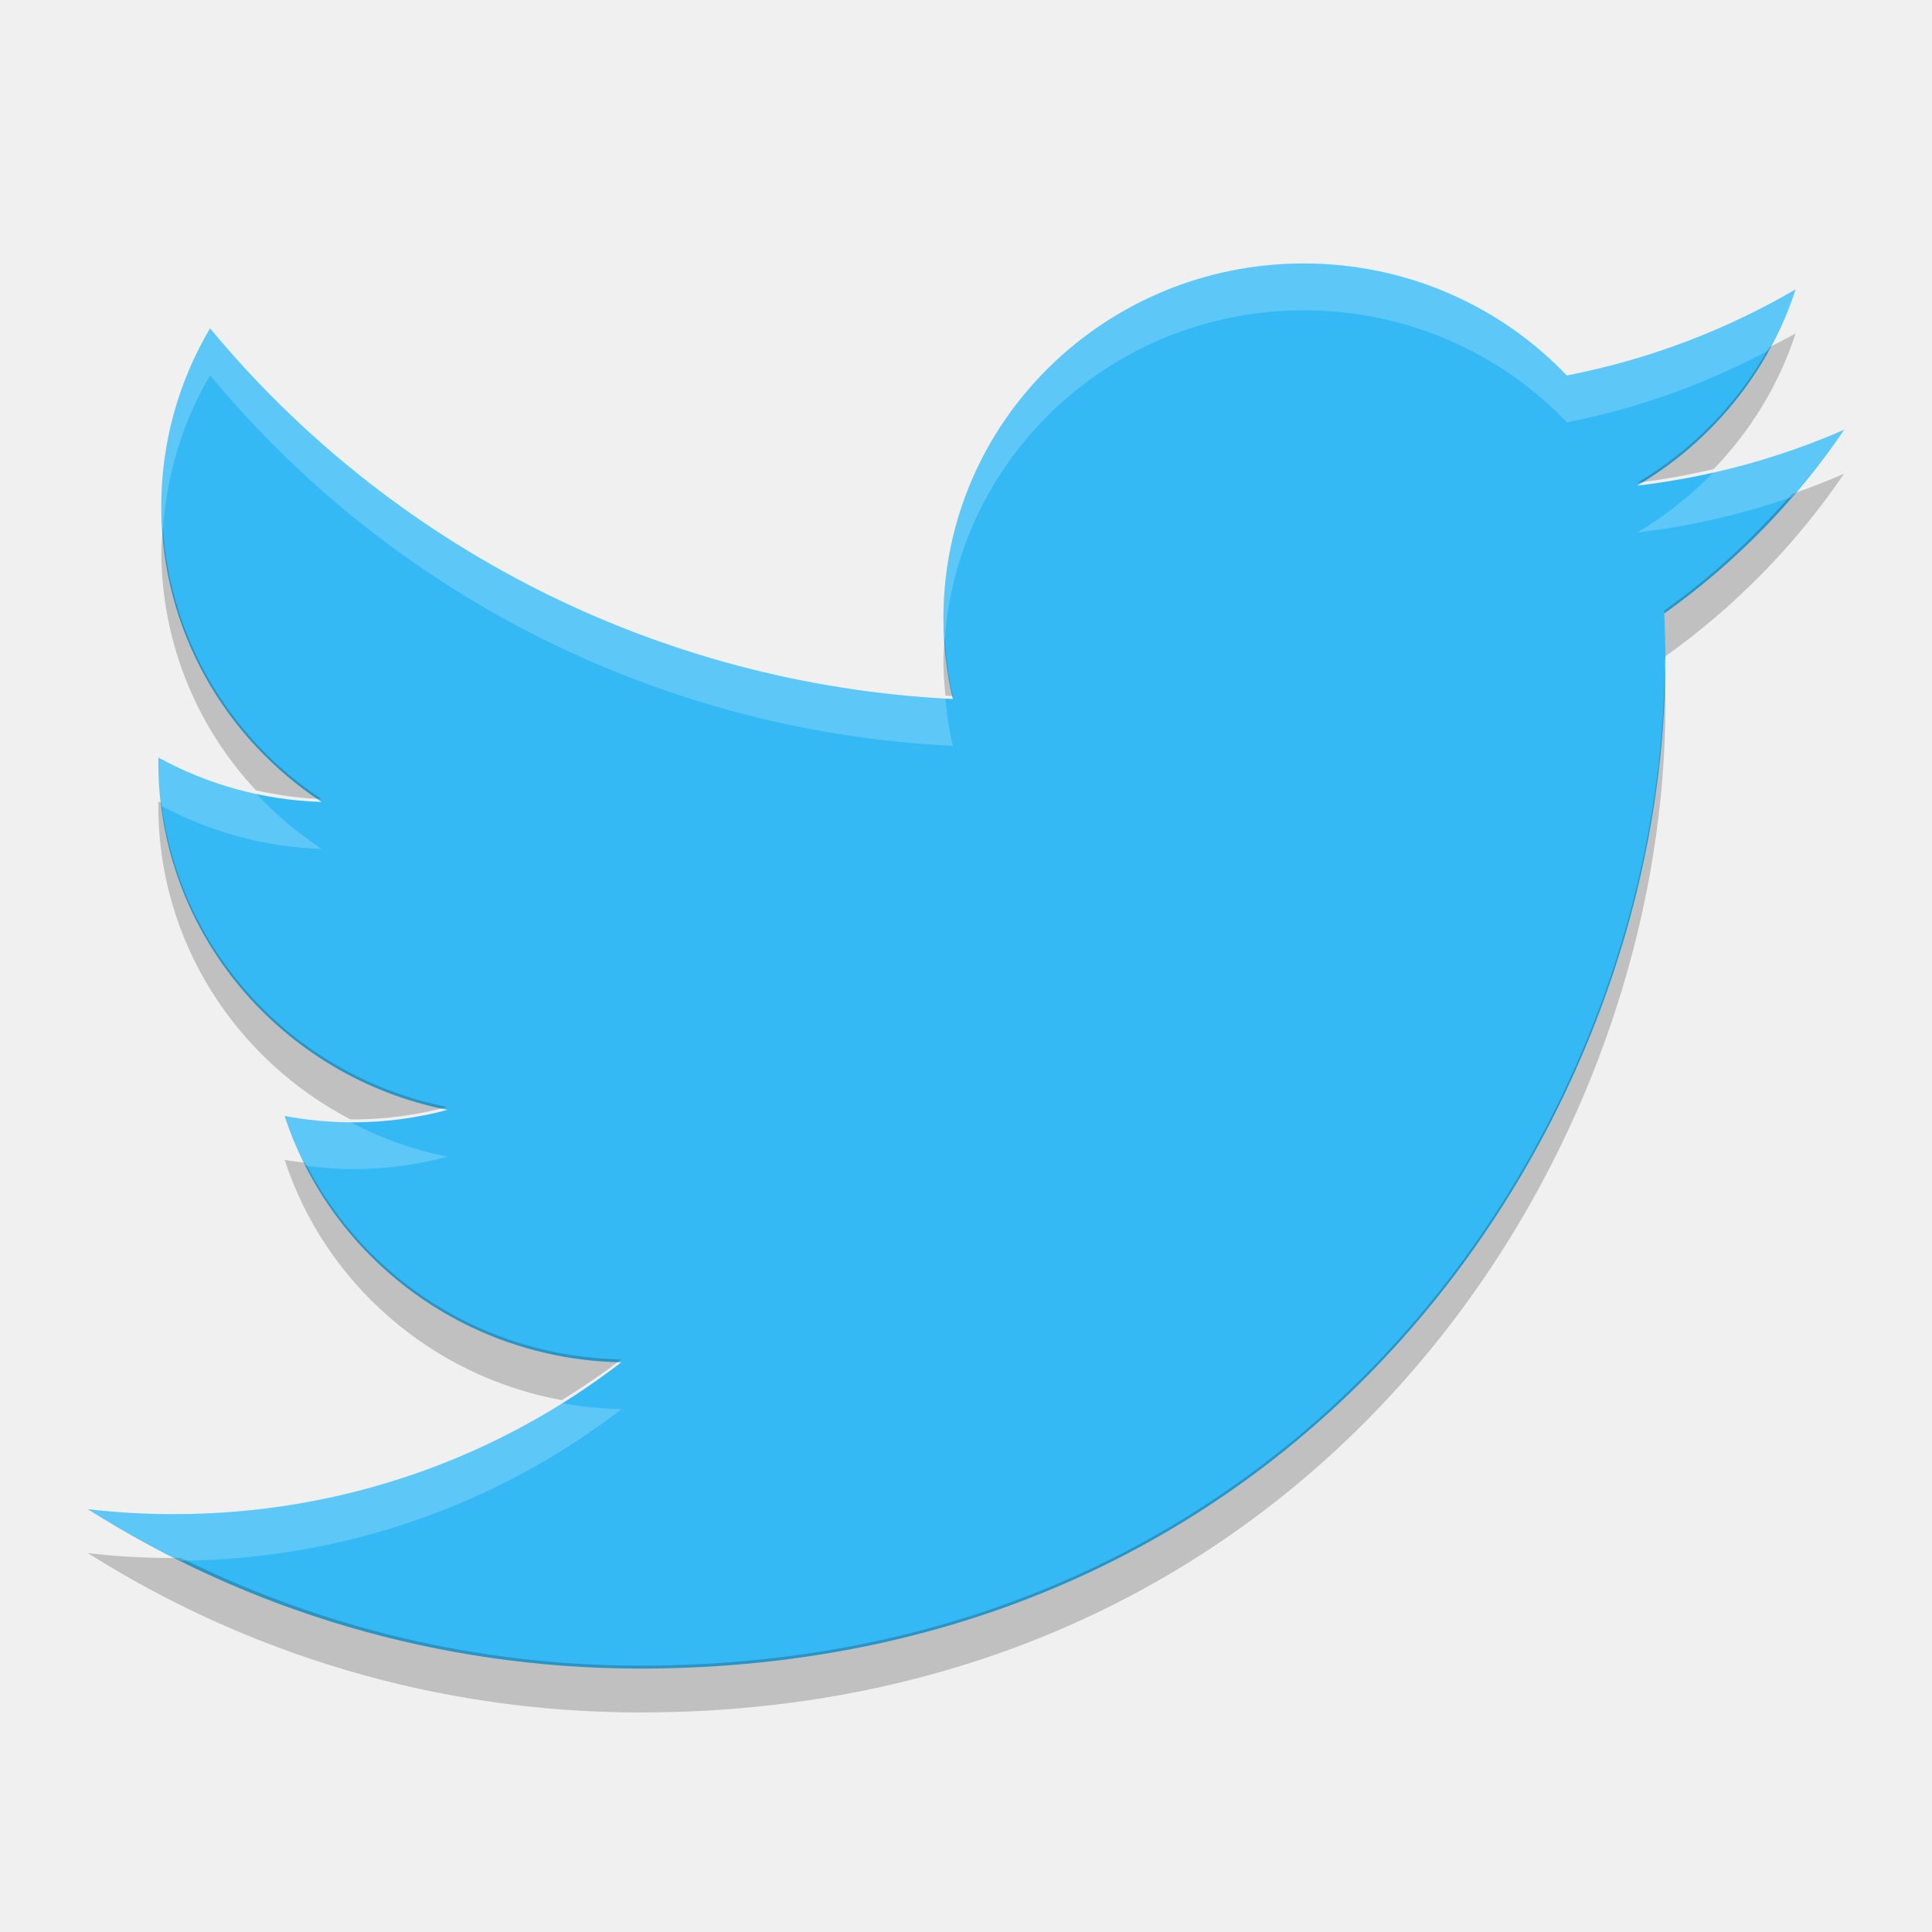
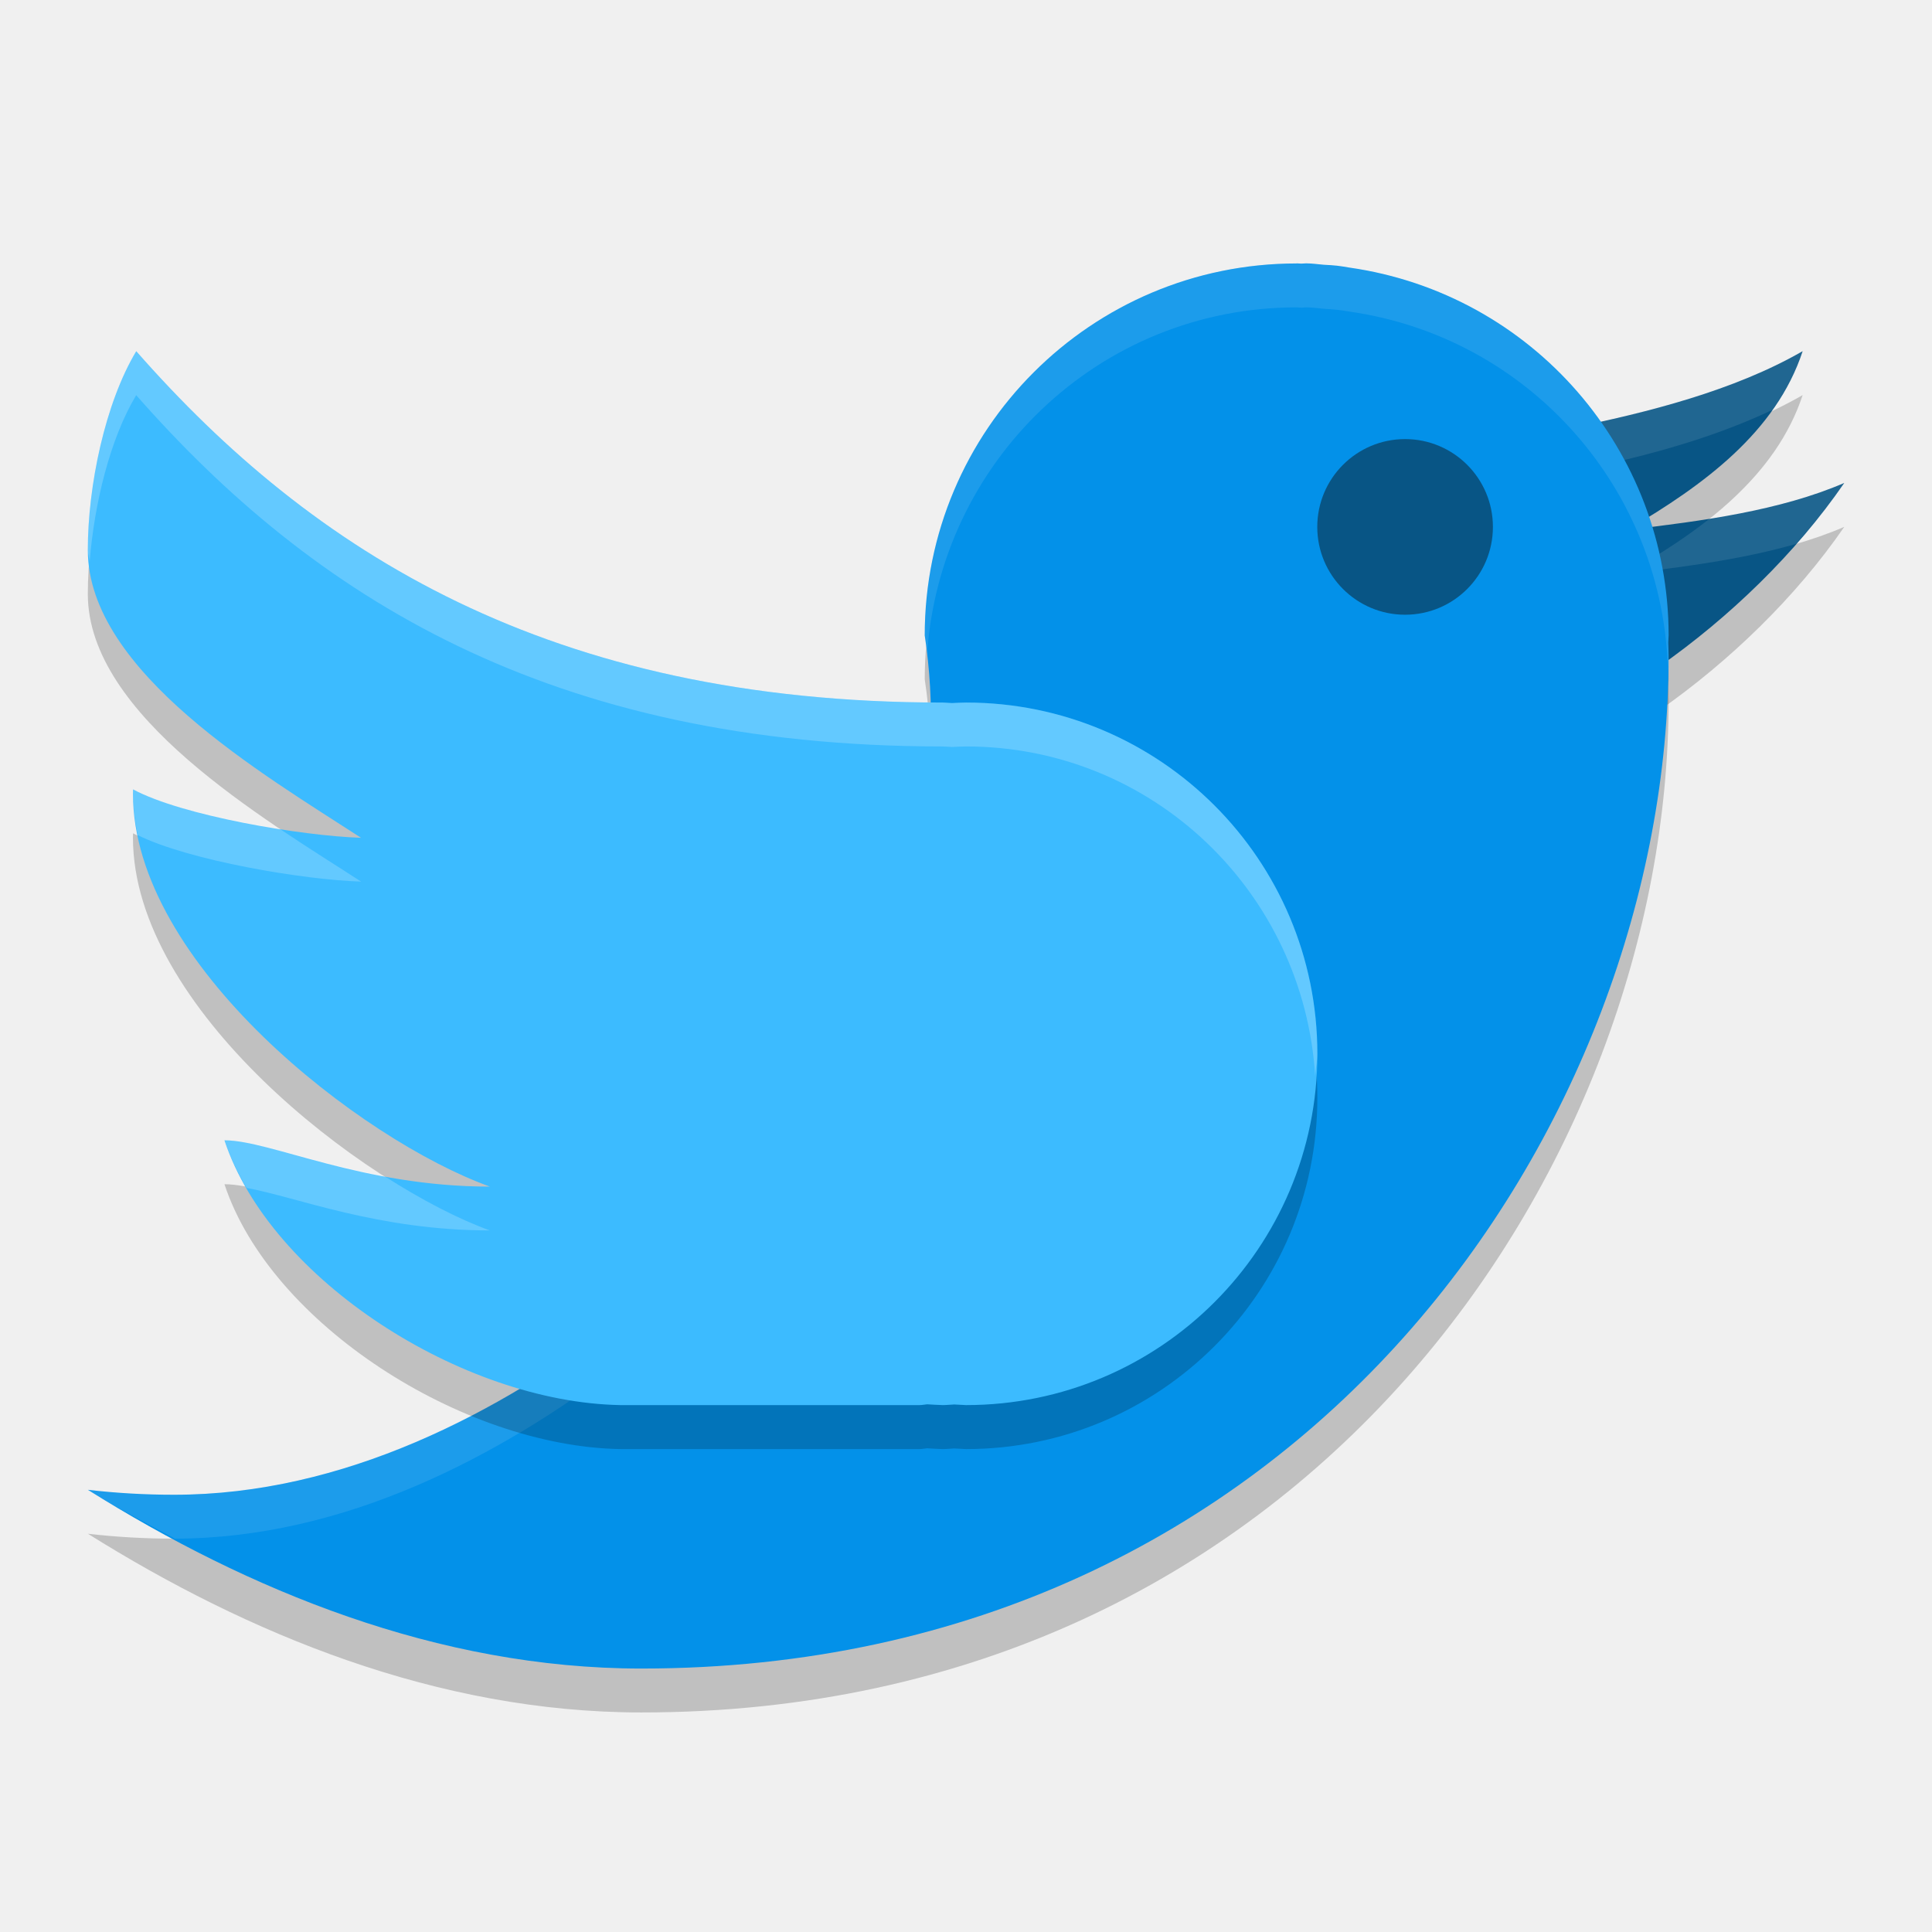
<svg xmlns="http://www.w3.org/2000/svg" width="22" height="22" version="1">
-   <g fill="#35b9f5" transform="matrix(.23809 0 0 .23438 -.42852 -.25016)">
-     <path d="m90 21.948c-3.09 1.371-6.412 2.297-9.898 2.714 3.558-2.133 6.291-5.51 7.577-9.534-3.33 1.975-7.018 3.409-10.944 4.182-3.143-3.349-7.622-5.442-12.579-5.442-9.517 0-17.234 7.716-17.234 17.233 0 1.351 0.152 2.666 0.446 3.927-14.323-0.719-27.021-7.58-35.521-18.006-1.483 2.545-2.333 5.505-2.333 8.664 0 5.979 3.042 11.254 7.667 14.344-2.825-0.089-5.482-0.865-7.806-2.155-0.002 0.072-0.002 0.144-0.002 0.217 0 8.35 5.941 15.314 13.824 16.899-1.446 0.394-2.969 0.604-4.54 0.604-1.111 0-2.19-0.108-3.242-0.309 2.193 6.846 8.557 11.829 16.099 11.968-5.898 4.622-13.329 7.378-21.403 7.378-1.391 0-2.763-0.082-4.111-0.241 7.627 4.89 16.685 7.743 26.418 7.743 31.699 0 49.033-26.26 49.033-49.034 0-0.747-0.017-1.49-0.05-2.23 3.367-2.429 6.288-5.464 8.599-8.92z" />
-   </g>
-   <g opacity=".2" transform="matrix(.23809 0 0 .23438 -.42852 .24984)">
-     <path d="m41.951 9.555c-0.188 0.108-0.386 0.2-0.578 0.301-0.668 1.192-1.656 2.192-2.852 2.889 0.563-0.065 1.114-0.17 1.656-0.291 0.797-0.815 1.413-1.802 1.773-2.898zm1.049 2.996c-0.371 0.16-0.751 0.306-1.137 0.438-0.816 0.928-1.736 1.769-2.754 2.482 0.015 0.325 0.023 0.652 0.023 0.98 1.512-1.064 2.828-2.39 3.867-3.9zm-36.377 1.158c-0.011 0.162-0.033 0.32-0.033 0.484 0 1.973 0.775 3.771 2.047 5.119 0.462 0.099 0.934 0.171 1.422 0.186-1.953-1.268-3.268-3.377-3.436-5.789zm16.916 2.334c-0.013 0.176-0.027 0.352-0.027 0.531 0 0.241 0.021 0.477 0.043 0.713 0.054 0.003 0.106 0.009 0.16 0.012-0.097-0.406-0.149-0.827-0.176-1.256zm15.578 0.738c-0.169 9.931-7.982 21.219-22.166 21.219-3.579 0-6.95-0.839-9.941-2.303-0.051 0-0.1 0.006-0.15 0.006-0.629 0-1.249-0.035-1.859-0.105 3.45 2.149 7.548 3.402 11.951 3.402 14.34 0 22.182-11.54 22.182-21.549 0-0.224-0.009-0.447-0.016-0.67zm-32.59 2.77c-0.001 0.032-0.002 0.062-0.002 0.094 0 2.903 1.686 5.42 4.154 6.691 0.016 0 0.031 0.002 0.047 0.002 0.711 0 1.399-0.092 2.053-0.266-3.258-0.636-5.776-3.248-6.188-6.492-0.021-0.011-0.044-0.018-0.065-0.029zm2.732 7.65c0.865 2.622 3.163 4.62 5.998 5.131 0.442-0.272 0.875-0.558 1.285-0.871-2.995-0.053-5.578-1.749-6.836-4.197-0.15-0.019-0.3-0.035-0.447-0.062z" transform="matrix(2.2105,0,0,2.2755,-5.0527,-6.6119)" />
-   </g>
-   <g fill="#fff" transform="matrix(.23809 0 0 .23438 -.42852 -.25016)">
-     <path opacity=".2" d="m31.309 9c-4.305 0-7.797 3.392-7.797 7.574 0 0.159 0.018 0.312 0.027 0.469 0.282-3.934 3.649-7.043 7.77-7.043 2.242 0 4.269 0.919 5.691 2.391 1.555-0.298 3.02-0.828 4.373-1.536 0.231-0.412 0.429-0.845 0.578-1.3-1.506 0.868-3.175 1.496-4.951 1.836-1.422-1.472-3.449-2.391-5.691-2.391zm-23.662 1.387c-0.671 1.119-1.057 2.419-1.057 3.807 0 0.174 0.021 0.344 0.033 0.516 0.079-1.204 0.432-2.336 1.023-3.322 3.845 4.582 9.589 7.596 16.068 7.912-0.078-0.329-0.127-0.668-0.159-1.012-6.414-0.357-12.095-3.356-15.908-7.9zm35.354 2.164c-0.899 0.387-1.845 0.684-2.822 0.902-0.488 0.499-1.045 0.935-1.656 1.291 1.158-0.134 2.276-0.391 3.342-0.756 0.404-0.46 0.79-0.934 1.137-1.438zm-3.867 4.902c-0.008 0.006-0.015 0.012-0.023 0.018 0.005 0.103 0.004 0.207 0.008 0.311 0.002-0.109 0.016-0.22 0.016-0.328zm-32.606 2.098c-0.001 0.032-0.002 0.062-0.002 0.094 0 0.317 0.027 0.629 0.066 0.936 1.036 0.547 2.214 0.879 3.467 0.918-0.522-0.338-1-0.738-1.422-1.186-0.748-0.159-1.46-0.411-2.109-0.761zm2.732 7.65c0.121 0.367 0.272 0.722 0.447 1.062 0.334 0.043 0.673 0.074 1.02 0.074 0.711 0 1.399-0.092 2.053-0.266-0.745-0.145-1.448-0.4-2.1-0.736-0.486-0.003-0.959-0.049-1.42-0.135zm5.998 6.131c-2.43 1.497-5.308 2.371-8.398 2.371-0.629 0-1.25-0.036-1.859-0.105 0.646 0.402 1.321 0.762 2.01 1.1 3.594-0.033 6.902-1.233 9.533-3.236-0.438-0.008-0.867-0.054-1.285-0.129z" transform="matrix(2.2105,0,0,2.2755,-5.0527,-6.6119)" />
-   </g>
+   <path style="opacity:0.2" d="m 14.765,3.5 c -2.339,0 -4.235,1.896 -4.235,4.235 0.471,3.118 -1.472,6.243 -3.442,7.785 -1.407,1.075 -3.181,2.001 -5.107,2.001 -0.332,0 -0.659,-0.019 -0.98,-0.056 C 2.82,18.604 4.981,19.5 7.303,19.5 c 7.562,1e-6 11.698,-6.227 11.698,-11.526 0,-0.054 -0.003,-0.107 -0.004,-0.16 0.002,-0.026 0.003,-0.052 0.004,-0.079 -0.002,-2.106 -1.551,-3.89 -3.636,-4.188 -0.045,-0.008 -0.091,-0.015 -0.138,-0.021 -0.051,-0.005 -0.102,-0.009 -0.153,-0.011 -0.067,-0.005 -0.13,-0.016 -0.2,-0.016 -0.018,0 -0.036,0.003 -0.055,0.003 -0.018,-0.001 -0.037,-0.002 -0.055,-0.003 z" />
+   <path d="m 20.525,4.5 c -0.774,0.446 -1.763,0.699 -2.672,0.881 9.5e-4,0.001 0.002,0.002 0.003,0.003 0.079,0.091 0.153,0.131 0.224,0.228 0.072,0.098 0.139,0.2 0.202,0.304 0.056,0.092 0.106,0.587 0.155,0.684 0.006,0.013 0.014,0.024 0.021,0.037 l 10e-4,0.002 c 0.053,0.109 0.05,-0.232 0.094,-0.118 0.84,-0.495 1.669,-1.096 1.974,-2.022 z m 0.475,1.5 c -0.731,0.315 -1.622,0.433 -2.445,0.531 0.182,0.454 0.305,1.312 0.334,1.563 0.804,-0.563 1.559,-1.292 2.111,-2.093 z" style="opacity:0.2" />
+   <path style="fill:#085585" d="m 20.525,4 c -0.774,0.446 -1.763,0.699 -2.672,0.881 9.5e-4,0.001 0.002,0.002 0.003,0.003 0.079,0.091 0.153,0.131 0.224,0.228 0.072,0.098 0.139,0.2 0.202,0.304 0.056,0.092 0.106,0.587 0.155,0.684 0.006,0.013 0.014,0.024 0.021,0.037 l 10e-4,0.002 c 0.053,0.109 0.05,-0.232 0.094,-0.118 0.84,-0.495 1.669,-1.096 1.974,-2.022 z m 0.475,1.5 c -0.731,0.315 -1.622,0.433 -2.445,0.531 0.182,0.454 0.305,1.312 0.334,1.563 0.804,-0.563 1.559,-1.292 2.111,-2.093 z" />
+   <path style="opacity:0.1;fill:#ffffff" d="m 20.525,4 c -0.774,0.446 -1.762,0.699 -2.672,0.881 9.5e-4,0.001 0.002,0.002 0.003,0.003 0.079,0.091 0.153,0.132 0.224,0.229 0.045,0.062 0.085,0.127 0.127,0.191 0.679,-0.148 1.37,-0.348 1.978,-0.638 0.143,-0.203 0.261,-0.422 0.341,-0.666 z m 0.476,1.5 c -0.465,0.2 -0.995,0.317 -1.53,0.403 -0.246,0.197 -0.516,0.37 -0.788,0.535 0.006,0.024 0.01,0.05 0.016,0.074 0.585,-0.071 1.195,-0.157 1.754,-0.319 0.197,-0.224 0.384,-0.454 0.549,-0.693 z" />
+   <path d="m 14.765,3 c -2.339,0 -4.235,1.896 -4.235,4.235 0.471,3.118 -1.472,6.243 -3.442,7.785 -1.407,1.075 -3.181,2.001 -5.107,2.001 -0.332,0 -0.659,-0.019 -0.98,-0.056 C 2.82,18.104 4.981,19 7.303,19 c 7.562,1e-6 11.698,-6.227 11.698,-11.526 0,-0.054 -0.003,-0.107 -0.004,-0.16 0.002,-0.026 0.003,-0.052 0.004,-0.079 -0.002,-2.106 -1.551,-3.89 -3.636,-4.188 -0.045,-0.008 -0.091,-0.015 -0.138,-0.021 -0.051,-0.005 -0.102,-0.009 -0.153,-0.011 -0.067,-0.005 -0.13,-0.016 -0.2,-0.016 -0.018,0 -0.036,0.003 -0.055,0.003 -0.018,-0.001 -0.037,-0.002 -0.055,-0.003 z" style="fill:#0391e9" />
+   <path style="opacity:0.1;fill:#ffffff" d="m 14.766,3 c -2.339,0 -4.236,1.895 -4.236,4.234 0.012,0.082 0.016,0.164 0.025,0.246 C 10.689,5.262 12.514,3.5 14.766,3.5 c 0.018,9.2e-4 0.036,0.003 0.055,0.004 0.018,-2.437e-4 0.036,-0.004 0.055,-0.004 0.07,0 0.133,0.011 0.199,0.016 0.051,0.003 0.101,0.007 0.152,0.012 0.047,0.006 0.094,0.011 0.139,0.02 2.054,0.294 3.58,2.032 3.627,4.098 9.28e-4,-0.056 0.008,-0.114 0.008,-0.17 0,-0.054 -0.003,-0.107 -0.004,-0.16 0.002,-0.026 0.003,-0.054 0.004,-0.08 -0.002,-2.106 -1.55,-3.889 -3.635,-4.188 -0.045,-0.008 -0.092,-0.014 -0.139,-0.02 -0.051,-0.005 -0.101,-0.009 -0.152,-0.012 C 15.008,3.011 14.945,3 14.875,3 14.857,3 14.839,3.004 14.821,3.004 14.802,3.003 14.784,3.001 14.766,3 Z m -4.174,5.455 c -0.104,2.688 -1.792,5.224 -3.504,6.564 -1.407,1.075 -3.181,2.002 -5.107,2.002 -0.332,0 -0.659,-0.018 -0.98,-0.055 0.317,0.198 0.656,0.375 0.992,0.555 1.922,-0.004 3.691,-0.929 5.096,-2.002 1.818,-1.423 3.609,-4.194 3.504,-7.064 z" />
+   <path d="M 1.551,4.5 C 1.197,5.09 1,6.032 1,6.764 1,8.151 3.007,9.323 4.111,10.04 3.437,10.019 2.07,9.788 1.515,9.489 c -4.775e-4,0.017 -9.75e-4,0.033 -9.75e-4,0.05 0,1.936 2.597,3.945 4.064,4.473 -1.466,0 -2.494,-0.527 -3.022,-0.527 0.524,1.588 2.707,2.984 4.507,3.016 l 3.408,0 c 0.032,0 0.057,-0.007 0.087,-0.009 0.059,0.004 0.118,0.007 0.177,0.009 0.044,0 0.086,-0.005 0.13,-0.007 0.045,0.003 0.09,0.005 0.136,0.007 2.209,0 4,-1.791 4,-4 0,-2.209 -1.791,-4 -4,-4 -0.054,8.5e-4 -0.107,0.003 -0.161,0.006 -0.035,-9.68e-4 -0.069,-0.006 -0.104,-0.006 -4.485,0 -7.178,-1.717 -9.184,-4 z" style="opacity:0.2" />
+   <path style="fill:#3cbbff" d="M 1.551,4 C 1.197,4.59 1,5.532 1,6.264 1,7.651 3.007,8.823 4.111,9.54 3.437,9.519 2.07,9.288 1.515,8.989 c -4.775e-4,0.017 -9.75e-4,0.033 -9.75e-4,0.05 0,1.936 2.597,3.945 4.064,4.473 -1.466,0 -2.494,-0.527 -3.022,-0.527 C 3.08,14.572 5.263,15.968 7.063,16 l 3.408,0 c 0.032,0 0.057,-0.007 0.087,-0.009 0.059,0.004 0.118,0.007 0.177,0.009 0.044,0 0.086,-0.005 0.13,-0.007 0.045,0.003 0.09,0.005 0.136,0.007 2.209,0 4,-1.791 4,-4 0,-2.209 -1.791,-4 -4,-4 -0.054,8.5e-4 -0.107,0.003 -0.161,0.006 -0.035,-9.68e-4 -0.069,-0.006 -0.104,-0.006 -4.485,0 -7.178,-1.717 -9.184,-4 z" />
+   <circle style="fill:#085585;fill-rule:evenodd" cx="16" cy="6" r="1" />
+   <path style="opacity:0.2;fill:#ffffff" d="m 1.551,4 c -0.354,0.59 -0.551,1.531 -0.551,2.264 0,0.044 0.017,0.087 0.021,0.131 C 1.074,5.735 1.253,4.996 1.551,4.5 c 2.006,2.283 4.698,4 9.184,4 0.035,0 0.068,0.005 0.104,0.006 0.054,-0.003 0.108,-0.005 0.162,-0.006 2.124,0 3.843,1.66 3.975,3.75 0.005,-0.084 0.025,-0.164 0.025,-0.25 0,-2.209 -1.791,-4 -4,-4 -0.054,8.5e-4 -0.108,0.003 -0.162,0.006 C 10.803,8.005 10.77,8 10.735,8 6.249,8 3.557,6.283 1.551,4 Z m -0.037,4.988 c -4.775e-4,0.017 0,0.034 0,0.051 0,0.157 0.023,0.314 0.055,0.471 0.58,0.288 1.886,0.509 2.543,0.529 C 3.843,9.864 3.516,9.661 3.182,9.436 2.555,9.337 1.87,9.18 1.514,8.988 Z m 1.043,3.996 c 0.061,0.184 0.148,0.366 0.25,0.543 0.571,0.103 1.493,0.484 2.771,0.484 C 5.225,13.884 4.804,13.666 4.371,13.389 3.544,13.233 2.923,12.984 2.557,12.984 Z" />
</svg>
